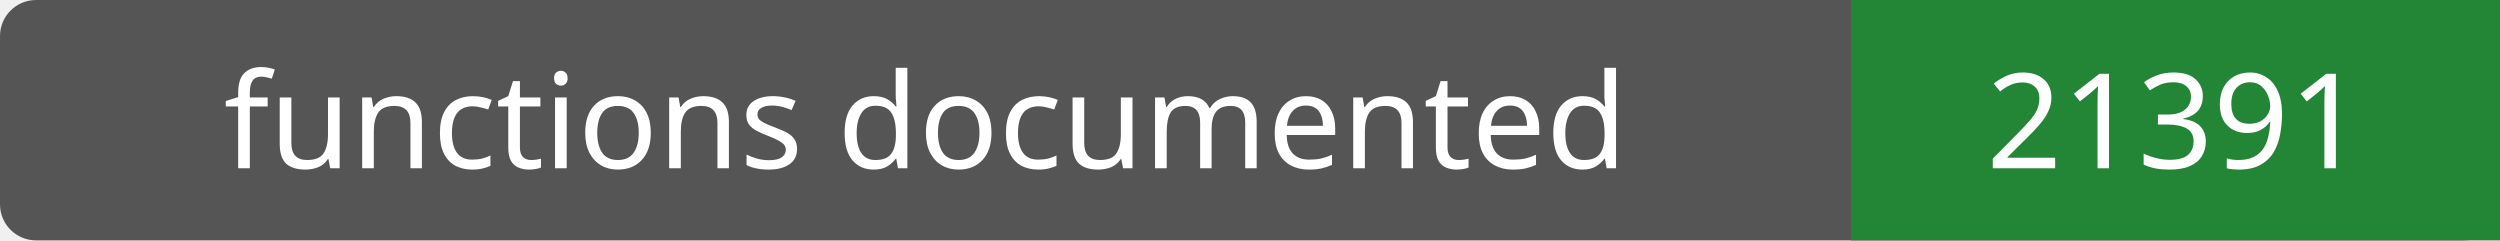
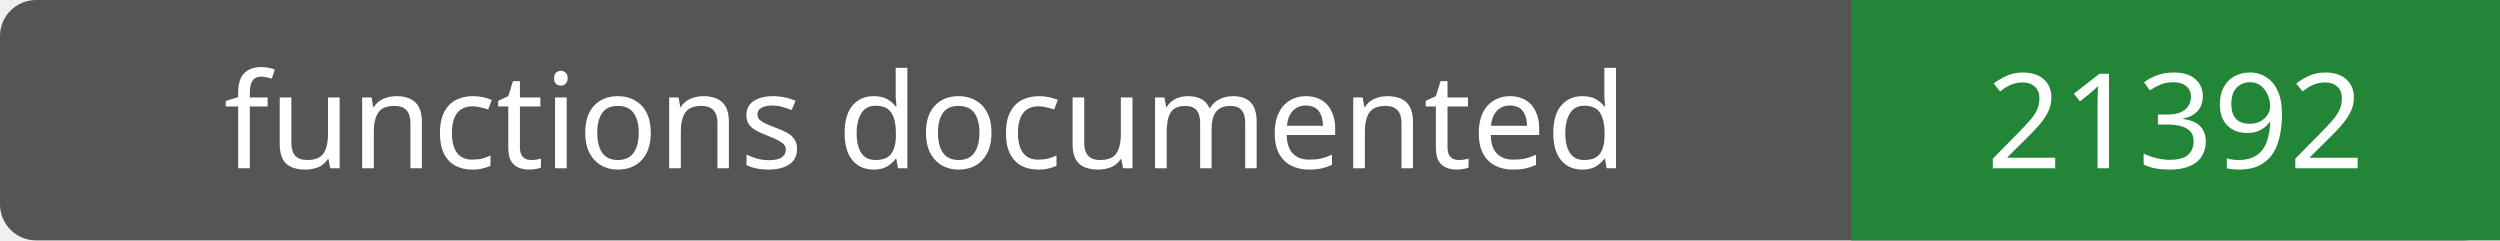
- <svg xmlns="http://www.w3.org/2000/svg" width="208" height="20" role="img" aria-label="functions documented: 21391">
+ <svg xmlns="http://www.w3.org/2000/svg" width="208" height="20" role="img" aria-label="functions documented: 21392">
  <rect width="208" height="20" rx="3" fill="#555" />
  <path fill="#238636" d="M154 0h54v20H154z" />
  <g fill="#fff" text-anchor="middle" font-family="Verdana,sans-serif" font-size="11">
    <text x="77.0" y="14">functions documented</text>
-     <text x="181.0" y="14">21391</text>
+     <text x="181.0" y="14">21392</text>
  </g>
</svg>
